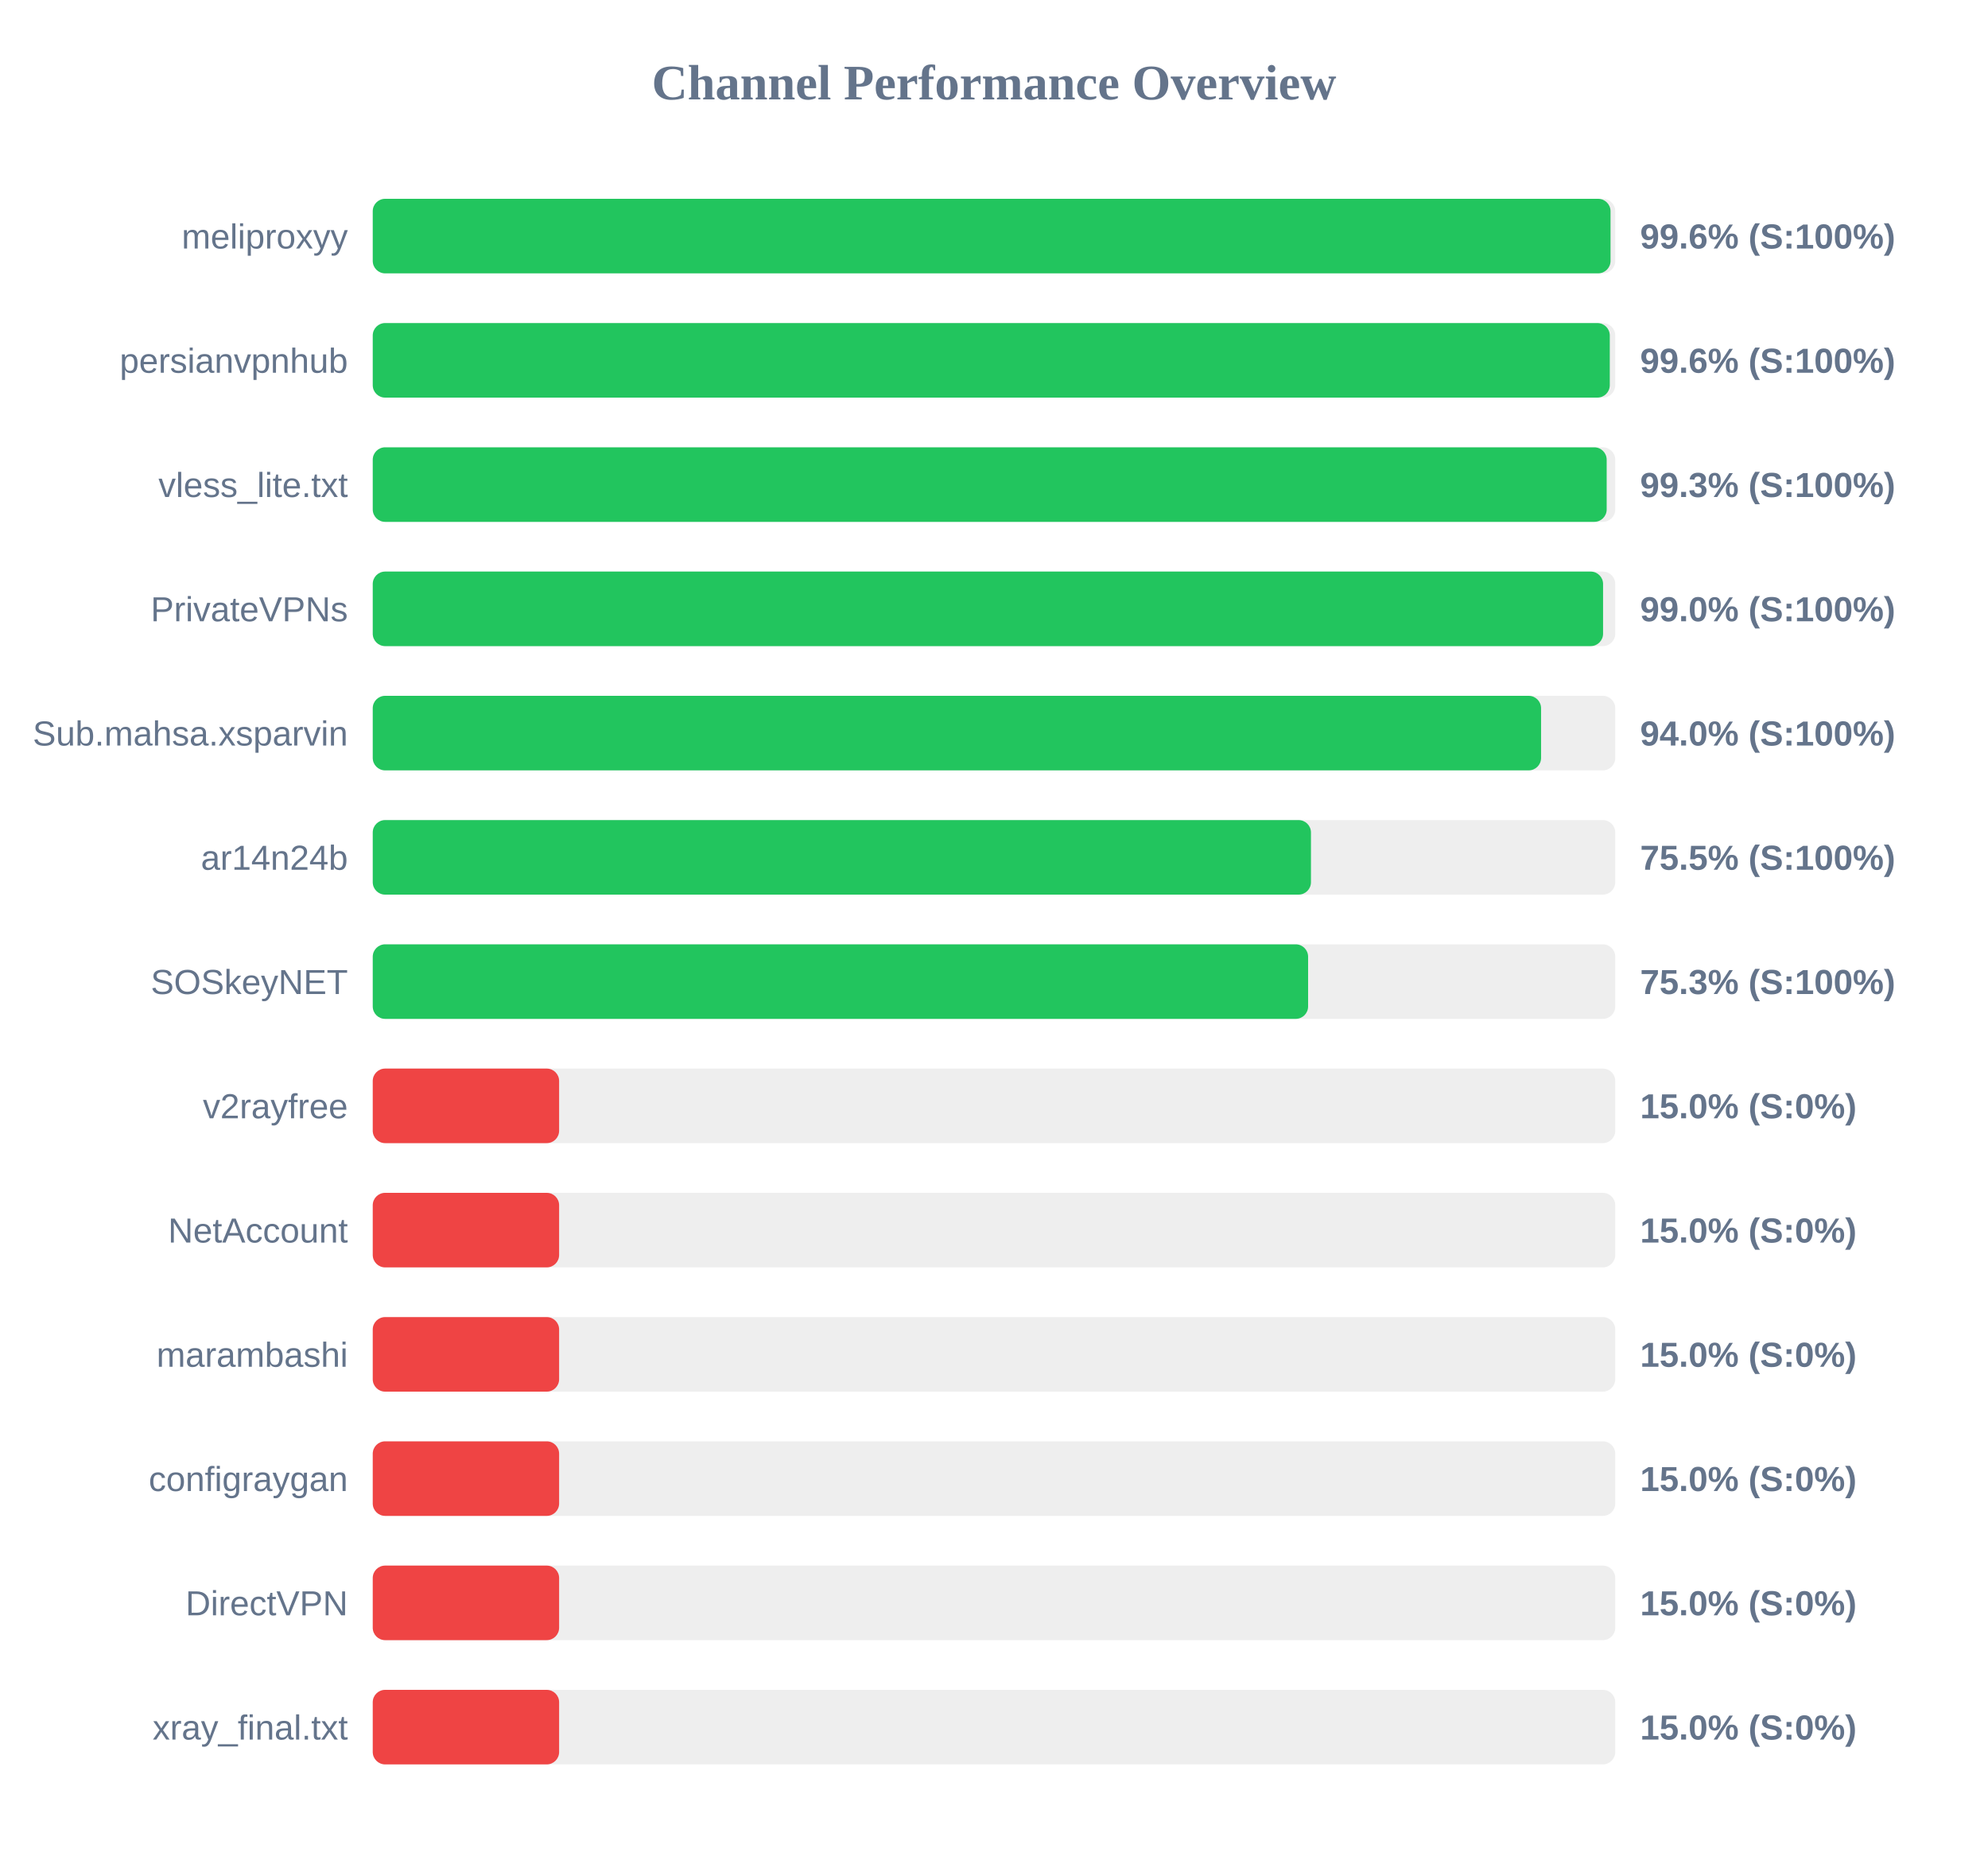
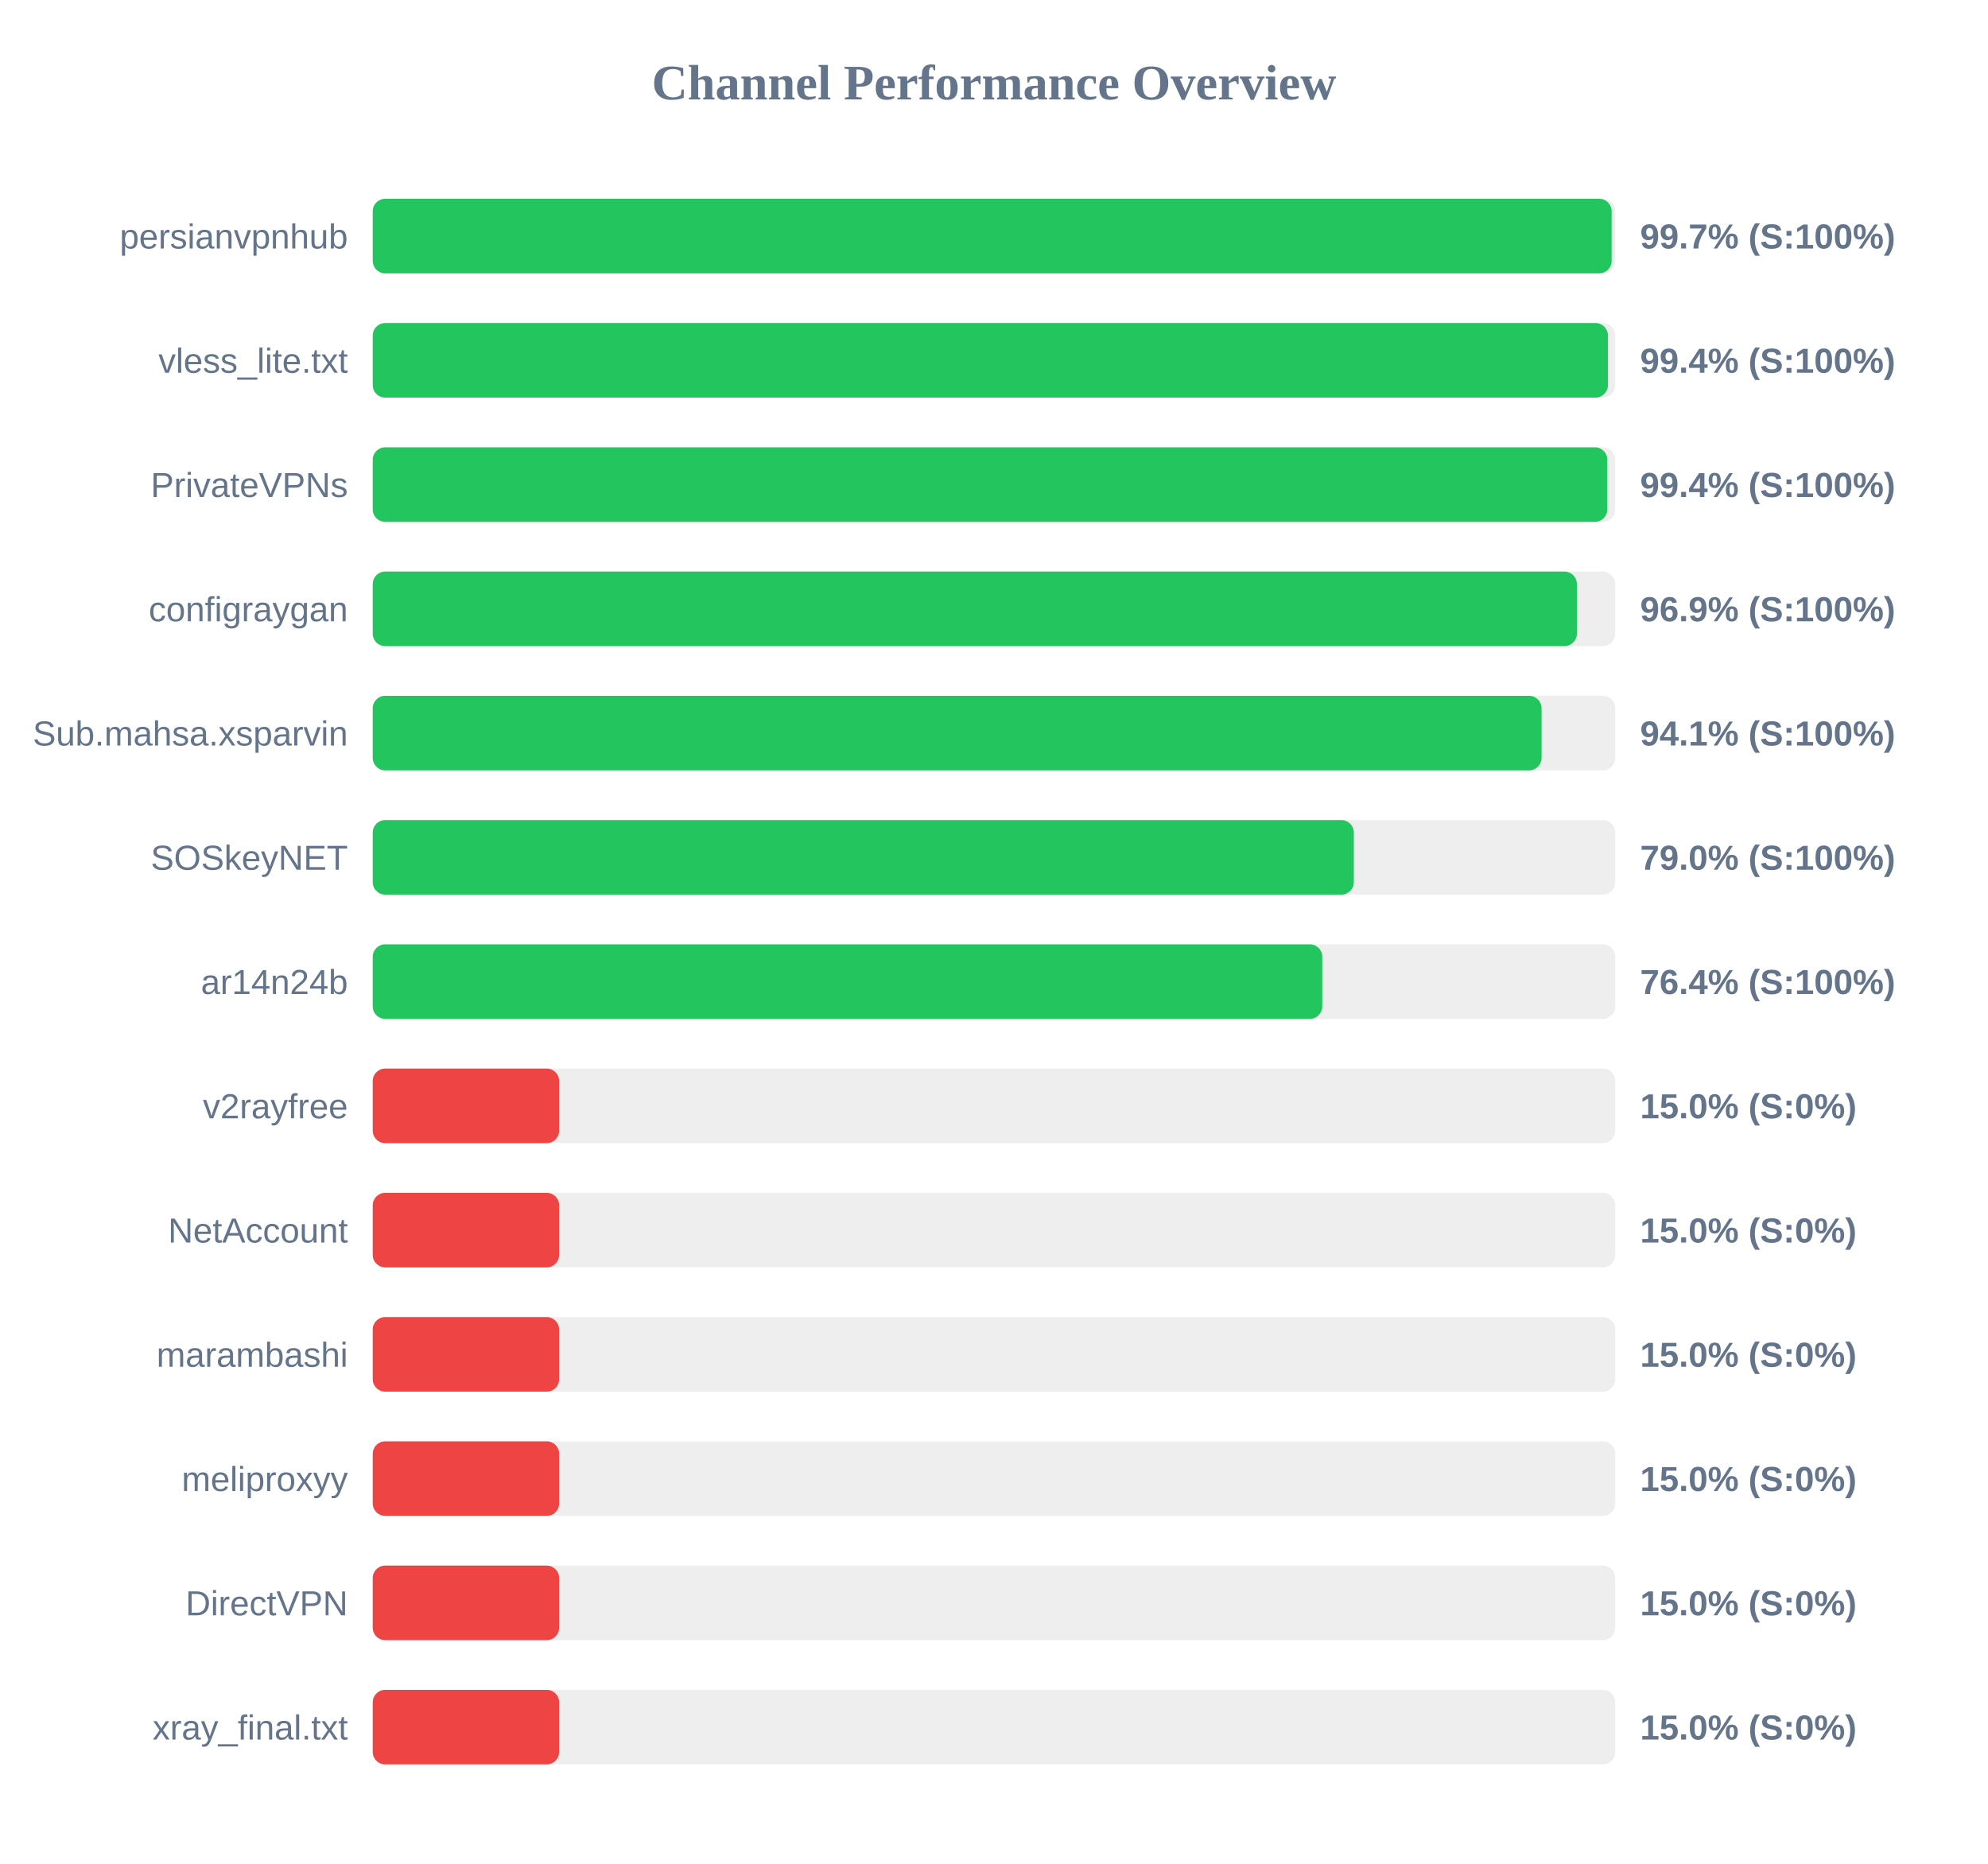
<svg xmlns="http://www.w3.org/2000/svg" width="800" height="750" version="1.1">
  <style>
        .row { font: 14px Arial; fill: #64748b; }
        .score { font: bold 14px Arial; fill: #64748b; }
    </style>
  <text x="400" y="40" text-anchor="middle" font-size="20px" font-weight="bold" fill="#64748b">Channel Performance Overview</text>
  <rect x="150" y="80" width="500" height="30" fill="#eee" rx="5" />
-   <rect x="150" y="80" width="498.1" height="30" fill="#22c55e" rx="5" />
-   <text x="140" y="100" text-anchor="end" class="row">meliproxyy</text>
-   <text x="660" y="100" text-anchor="start" class="score">99.6% (S:100%)</text>
+   <rect x="150" y="80" width="498.55" height="30" fill="#22c55e" rx="5" />
+   <text x="140" y="100" text-anchor="end" class="row">persianvpnhub</text>
+   <text x="660" y="100" text-anchor="start" class="score">99.7% (S:100%)</text>
  <rect x="150" y="130" width="500" height="30" fill="#eee" rx="5" />
-   <rect x="150" y="130" width="497.8" height="30" fill="#22c55e" rx="5" />
-   <text x="140" y="150" text-anchor="end" class="row">persianvpnhub</text>
-   <text x="660" y="150" text-anchor="start" class="score">99.6% (S:100%)</text>
+   <rect x="150" y="130" width="497.05" height="30" fill="#22c55e" rx="5" />
+   <text x="140" y="150" text-anchor="end" class="row">vless_lite.txt</text>
+   <text x="660" y="150" text-anchor="start" class="score">99.4% (S:100%)</text>
  <rect x="150" y="180" width="500" height="30" fill="#eee" rx="5" />
-   <rect x="150" y="180" width="496.55" height="30" fill="#22c55e" rx="5" />
-   <text x="140" y="200" text-anchor="end" class="row">vless_lite.txt</text>
-   <text x="660" y="200" text-anchor="start" class="score">99.3% (S:100%)</text>
+   <rect x="150" y="180" width="496.8" height="30" fill="#22c55e" rx="5" />
+   <text x="140" y="200" text-anchor="end" class="row">PrivateVPNs</text>
+   <text x="660" y="200" text-anchor="start" class="score">99.4% (S:100%)</text>
  <rect x="150" y="230" width="500" height="30" fill="#eee" rx="5" />
-   <rect x="150" y="230" width="495.1" height="30" fill="#22c55e" rx="5" />
-   <text x="140" y="250" text-anchor="end" class="row">PrivateVPNs</text>
-   <text x="660" y="250" text-anchor="start" class="score">99.0% (S:100%)</text>
+   <rect x="150" y="230" width="484.55" height="30" fill="#22c55e" rx="5" />
+   <text x="140" y="250" text-anchor="end" class="row">configraygan</text>
+   <text x="660" y="250" text-anchor="start" class="score">96.9% (S:100%)</text>
  <rect x="150" y="280" width="500" height="30" fill="#eee" rx="5" />
-   <rect x="150" y="280" width="470.15" height="30" fill="#22c55e" rx="5" />
+   <rect x="150" y="280" width="470.35" height="30" fill="#22c55e" rx="5" />
  <text x="140" y="300" text-anchor="end" class="row">Sub.mahsa.xsparvin</text>
-   <text x="660" y="300" text-anchor="start" class="score">94.0% (S:100%)</text>
+   <text x="660" y="300" text-anchor="start" class="score">94.1% (S:100%)</text>
  <rect x="150" y="330" width="500" height="30" fill="#eee" rx="5" />
-   <rect x="150" y="330" width="377.55" height="30" fill="#22c55e" rx="5" />
-   <text x="140" y="350" text-anchor="end" class="row">ar14n24b</text>
-   <text x="660" y="350" text-anchor="start" class="score">75.5% (S:100%)</text>
+   <rect x="150" y="330" width="394.8" height="30" fill="#22c55e" rx="5" />
+   <text x="140" y="350" text-anchor="end" class="row">SOSkeyNET</text>
+   <text x="660" y="350" text-anchor="start" class="score">79.0% (S:100%)</text>
  <rect x="150" y="380" width="500" height="30" fill="#eee" rx="5" />
-   <rect x="150" y="380" width="376.4" height="30" fill="#22c55e" rx="5" />
-   <text x="140" y="400" text-anchor="end" class="row">SOSkeyNET</text>
-   <text x="660" y="400" text-anchor="start" class="score">75.3% (S:100%)</text>
+   <rect x="150" y="380" width="382.1" height="30" fill="#22c55e" rx="5" />
+   <text x="140" y="400" text-anchor="end" class="row">ar14n24b</text>
+   <text x="660" y="400" text-anchor="start" class="score">76.4% (S:100%)</text>
  <rect x="150" y="430" width="500" height="30" fill="#eee" rx="5" />
  <rect x="150" y="430" width="75.0" height="30" fill="#ef4444" rx="5" />
  <text x="140" y="450" text-anchor="end" class="row">v2rayfree</text>
  <text x="660" y="450" text-anchor="start" class="score">15.0% (S:0%)</text>
  <rect x="150" y="480" width="500" height="30" fill="#eee" rx="5" />
  <rect x="150" y="480" width="75.0" height="30" fill="#ef4444" rx="5" />
  <text x="140" y="500" text-anchor="end" class="row">NetAccount</text>
  <text x="660" y="500" text-anchor="start" class="score">15.0% (S:0%)</text>
  <rect x="150" y="530" width="500" height="30" fill="#eee" rx="5" />
  <rect x="150" y="530" width="75.0" height="30" fill="#ef4444" rx="5" />
  <text x="140" y="550" text-anchor="end" class="row">marambashi</text>
  <text x="660" y="550" text-anchor="start" class="score">15.0% (S:0%)</text>
  <rect x="150" y="580" width="500" height="30" fill="#eee" rx="5" />
  <rect x="150" y="580" width="75.0" height="30" fill="#ef4444" rx="5" />
-   <text x="140" y="600" text-anchor="end" class="row">configraygan</text>
+   <text x="140" y="600" text-anchor="end" class="row">meliproxyy</text>
  <text x="660" y="600" text-anchor="start" class="score">15.0% (S:0%)</text>
  <rect x="150" y="630" width="500" height="30" fill="#eee" rx="5" />
  <rect x="150" y="630" width="75.0" height="30" fill="#ef4444" rx="5" />
  <text x="140" y="650" text-anchor="end" class="row">DirectVPN</text>
  <text x="660" y="650" text-anchor="start" class="score">15.0% (S:0%)</text>
  <rect x="150" y="680" width="500" height="30" fill="#eee" rx="5" />
  <rect x="150" y="680" width="75.0" height="30" fill="#ef4444" rx="5" />
  <text x="140" y="700" text-anchor="end" class="row">xray_final.txt</text>
  <text x="660" y="700" text-anchor="start" class="score">15.0% (S:0%)</text>
</svg>
